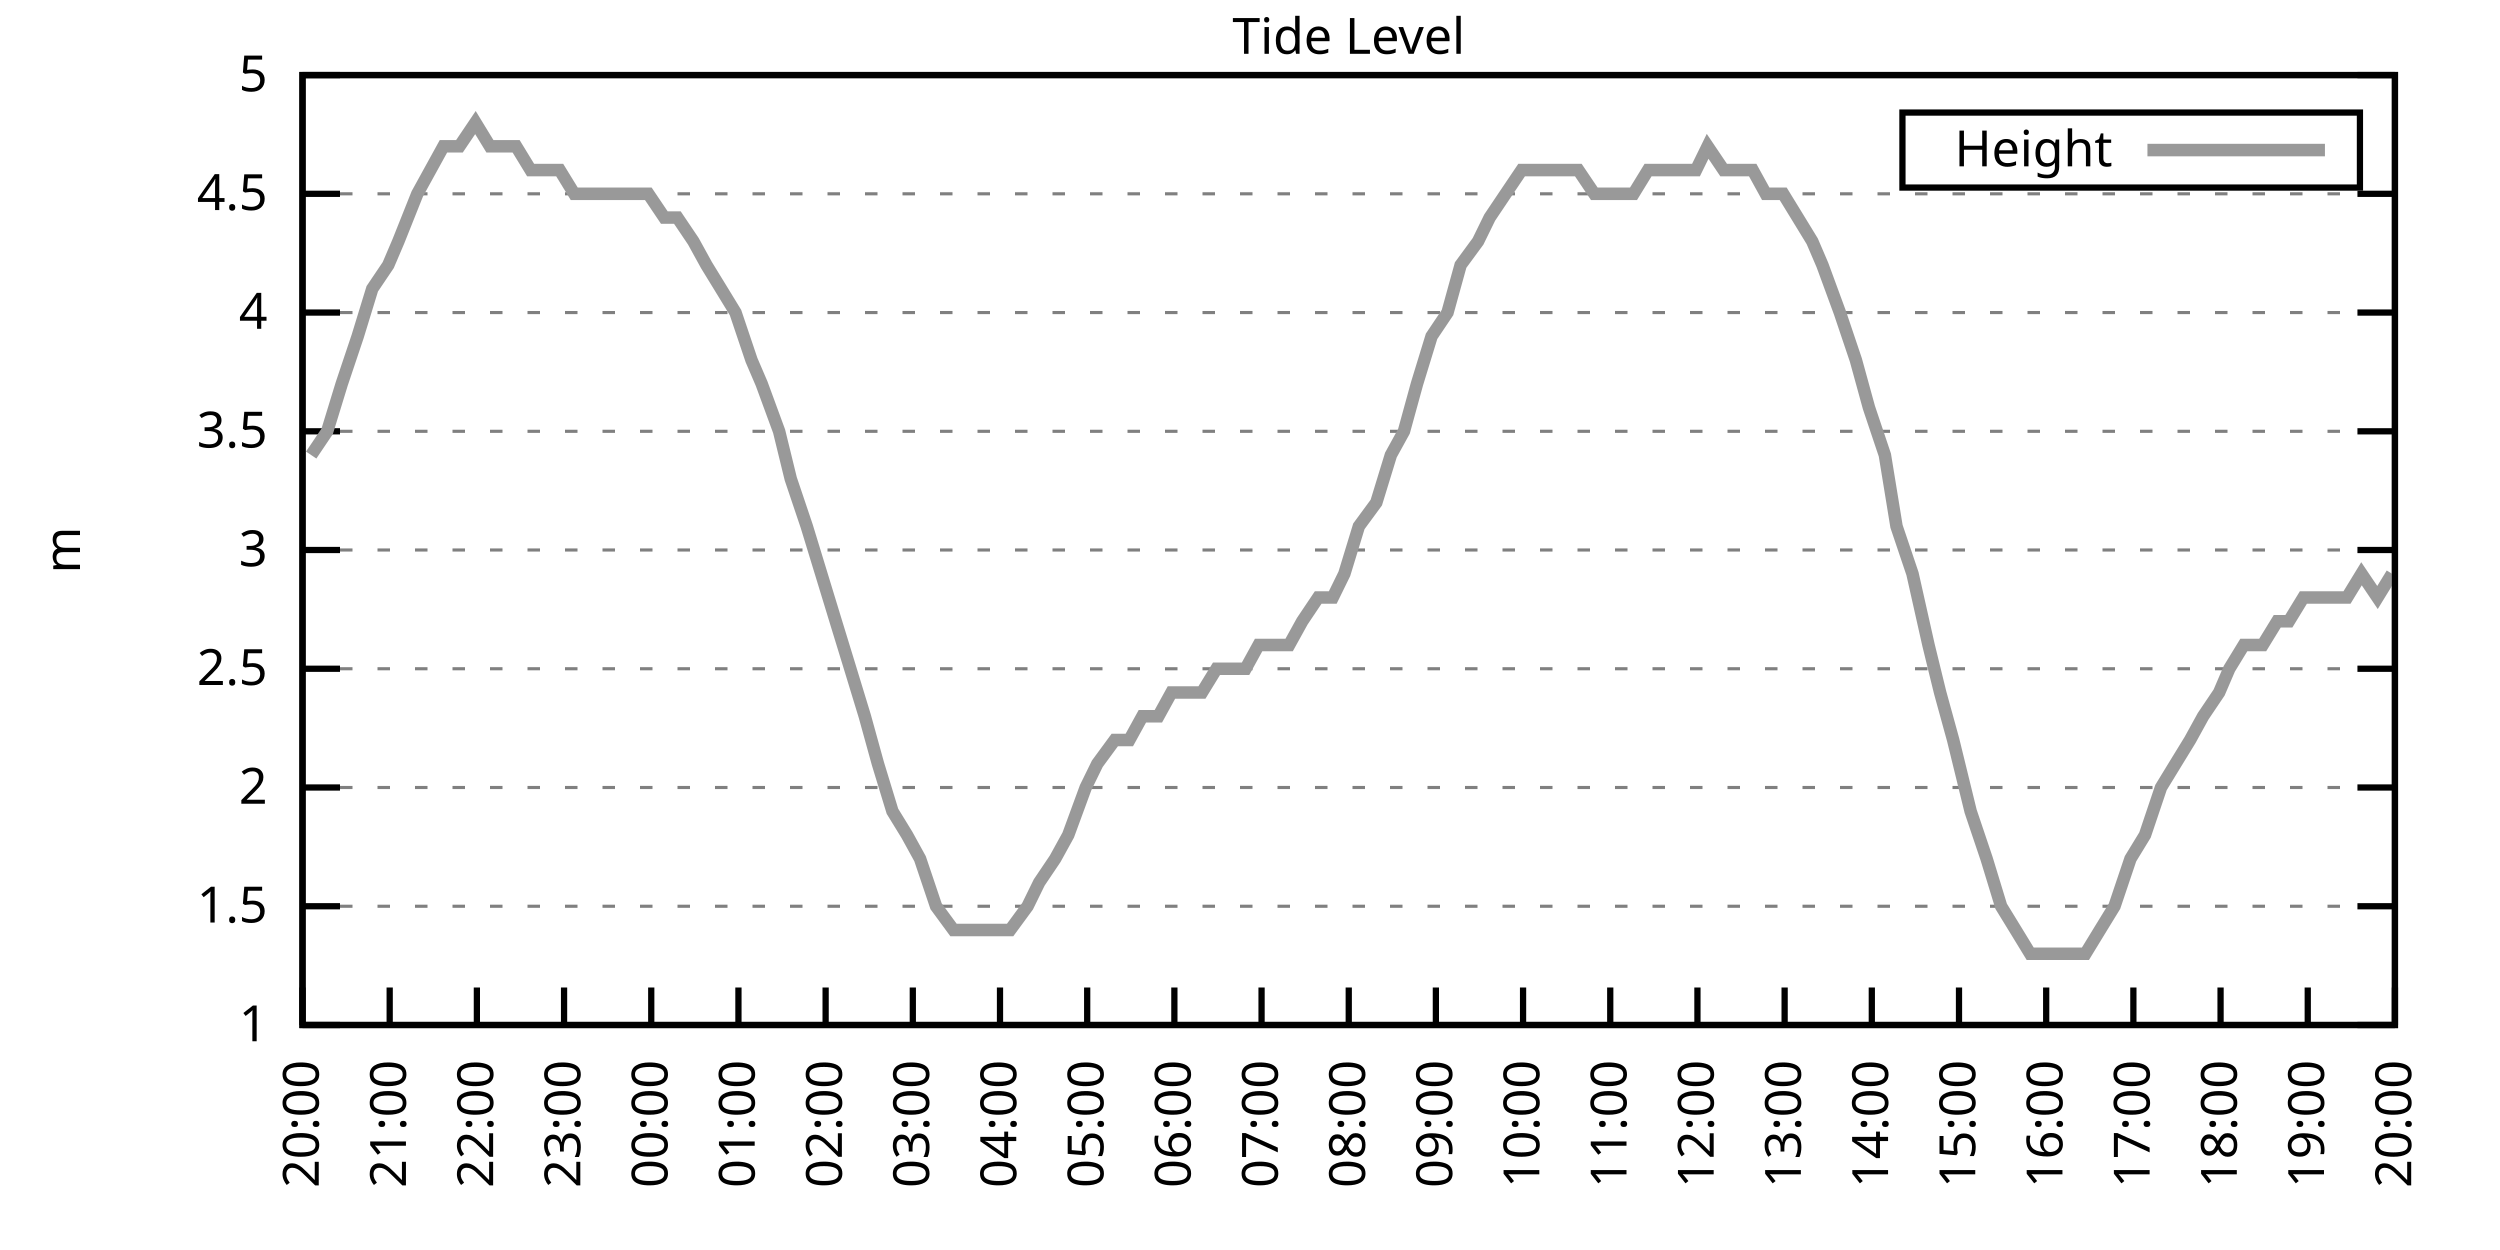
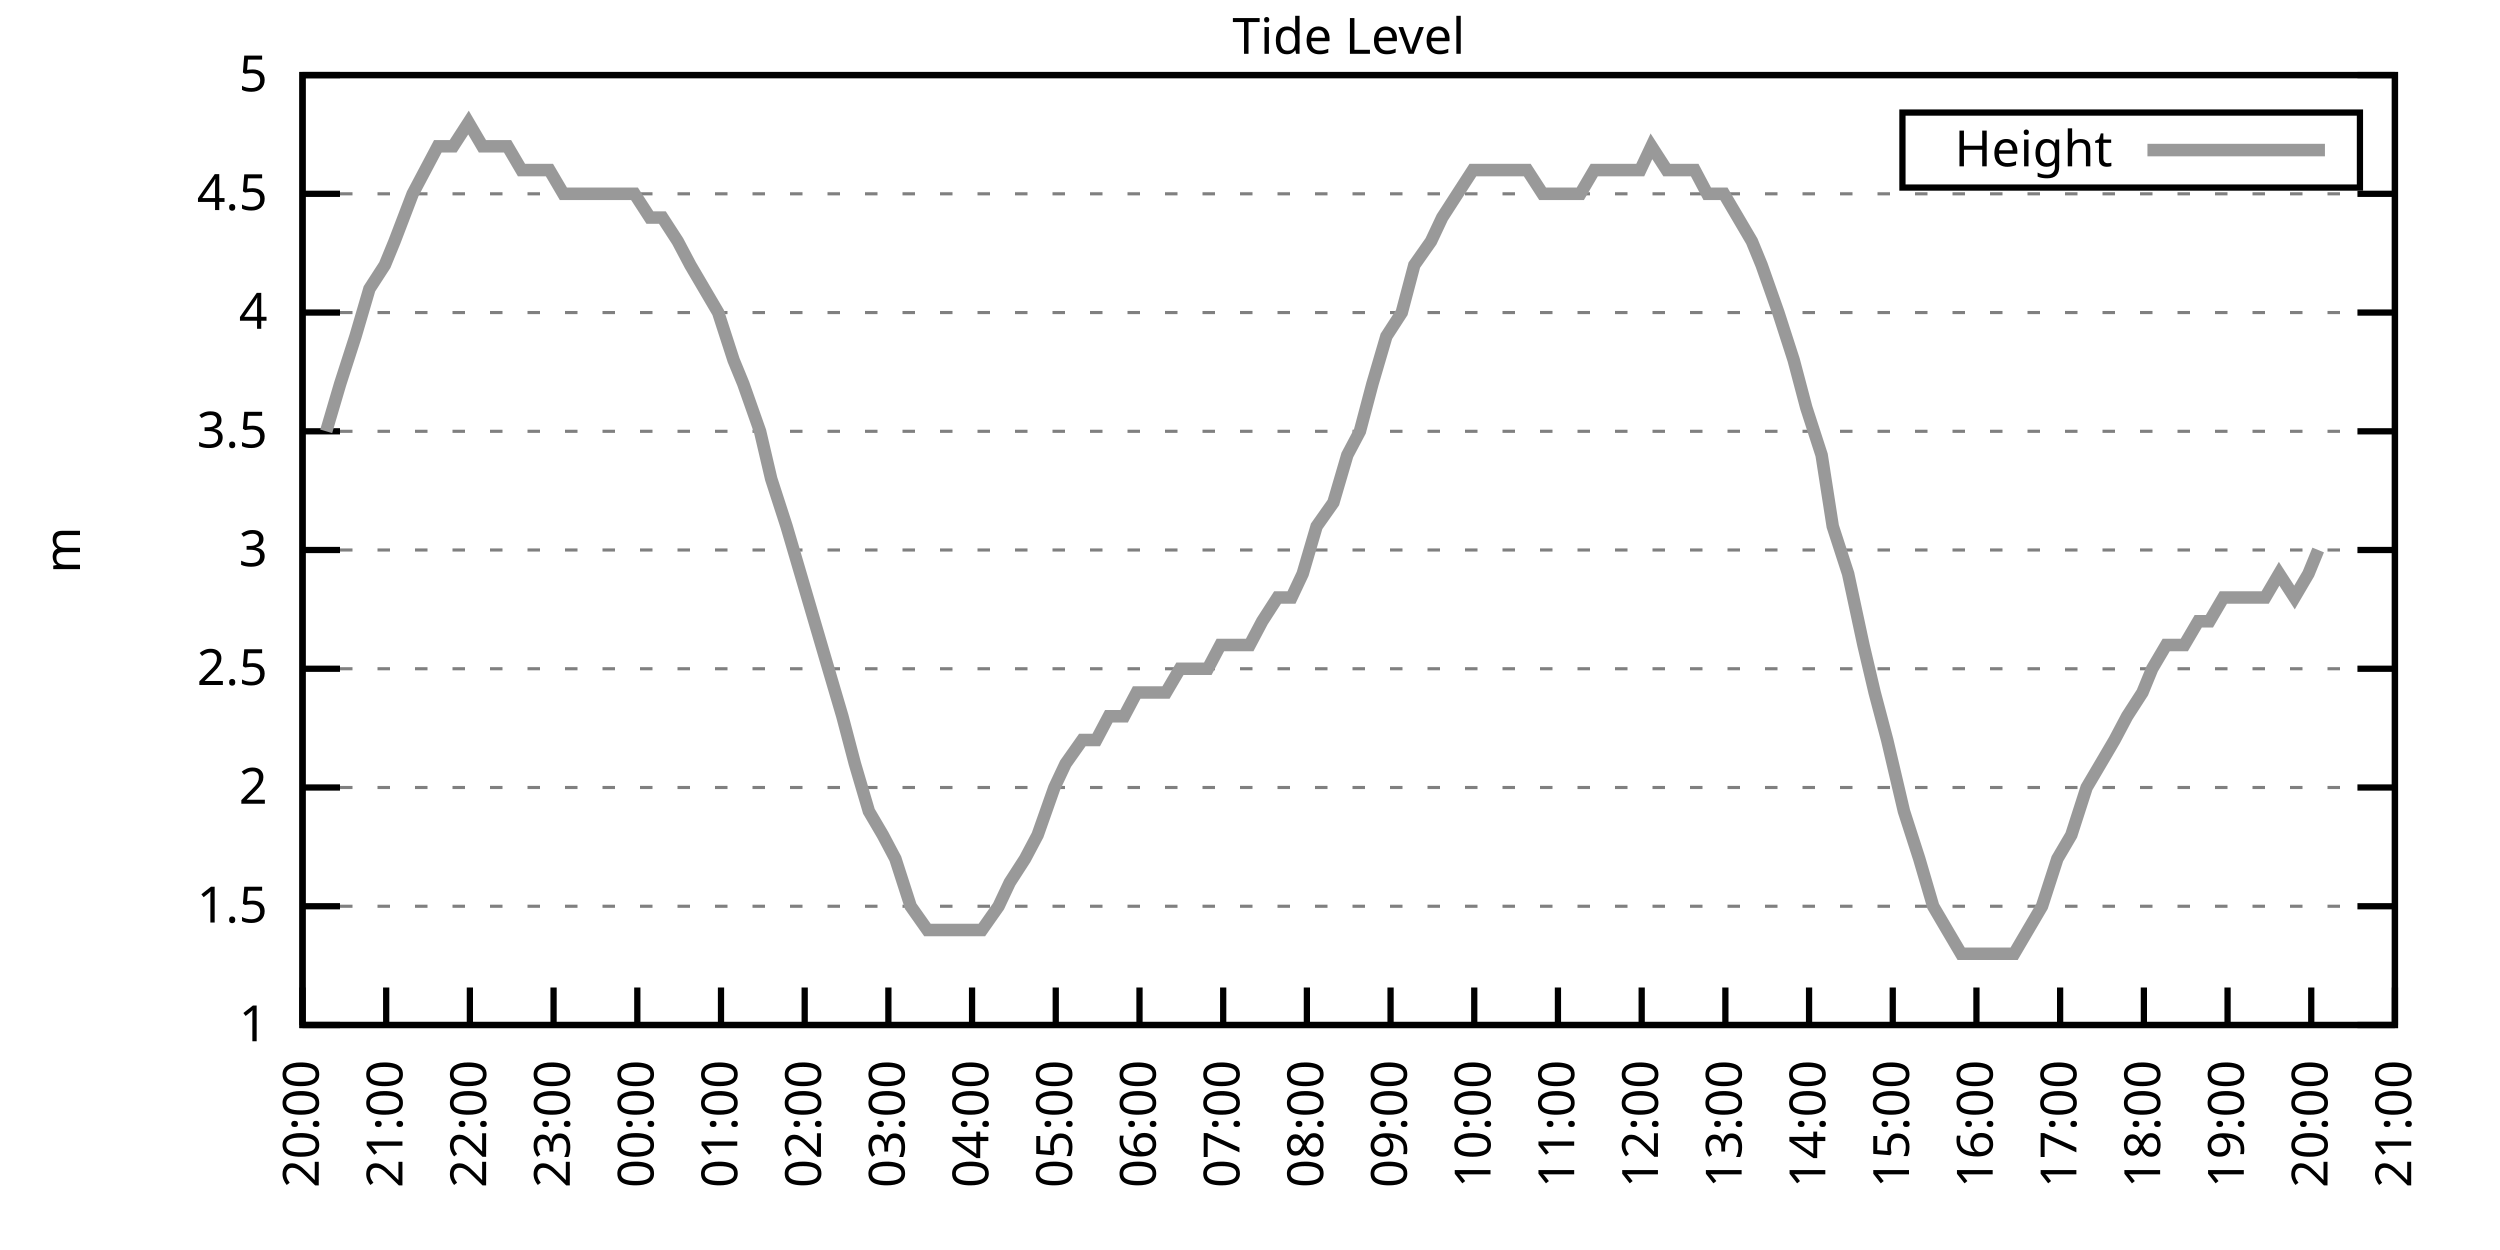
<svg xmlns="http://www.w3.org/2000/svg" xmlns:xlink="http://www.w3.org/1999/xlink" width="400" height="200" viewBox="0 0 400 200">
  <g id="gnuplot_canvas">
    <rect x="0" y="0" width="400" height="200" fill="none" />
    <defs>
      <circle id="gpDot" r="0.5" stroke-width="0.5" stroke="currentColor" />
      <path id="gpPt0" stroke-width="0.333" stroke="currentColor" d="M-1,0 h2 M0,-1 v2" />
      <path id="gpPt1" stroke-width="0.333" stroke="currentColor" d="M-1,-1 L1,1 M1,-1 L-1,1" />
      <path id="gpPt2" stroke-width="0.333" stroke="currentColor" d="M-1,0 L1,0 M0,-1 L0,1 M-1,-1 L1,1 M-1,1 L1,-1" />
      <rect id="gpPt3" stroke-width="0.333" stroke="currentColor" x="-1" y="-1" width="2" height="2" />
      <rect id="gpPt4" stroke-width="0.333" stroke="currentColor" fill="currentColor" x="-1" y="-1" width="2" height="2" />
      <circle id="gpPt5" stroke-width="0.333" stroke="currentColor" cx="0" cy="0" r="1" />
      <use xlink:href="#gpPt5" id="gpPt6" fill="currentColor" stroke="none" />
      <path id="gpPt7" stroke-width="0.333" stroke="currentColor" d="M0,-1.33 L-1.33,0.67 L1.33,0.67 z" />
      <use xlink:href="#gpPt7" id="gpPt8" fill="currentColor" stroke="none" />
      <use xlink:href="#gpPt7" id="gpPt9" stroke="currentColor" transform="rotate(180)" />
      <use xlink:href="#gpPt9" id="gpPt10" fill="currentColor" stroke="none" />
      <use xlink:href="#gpPt3" id="gpPt11" stroke="currentColor" transform="rotate(45)" />
      <use xlink:href="#gpPt11" id="gpPt12" fill="currentColor" stroke="none" />
      <path id="gpPt13" stroke-width="0.333" stroke="currentColor" d="M0,1.330 L1.265,0.411 L0.782,-1.067 L-0.782,-1.076 L-1.265,0.411 z" />
      <use xlink:href="#gpPt13" id="gpPt14" fill="currentColor" stroke="none" />
      <filter id="textbox" filterUnits="objectBoundingBox" x="0" y="0" height="1" width="1">
        <feFlood flood-color="white" flood-opacity="1" result="bgnd" />
        <feComposite in="SourceGraphic" in2="bgnd" operator="atop" />
      </filter>
      <filter id="greybox" filterUnits="objectBoundingBox" x="0" y="0" height="1" width="1">
        <feFlood flood-color="lightgrey" flood-opacity="1" result="grey" />
        <feComposite in="SourceGraphic" in2="grey" operator="atop" />
      </filter>
    </defs>
    <g fill="none" color="white" stroke="currentColor" stroke-width="1.00" stroke-linecap="butt" stroke-linejoin="miter">
</g>
    <g fill="none" color="black" stroke="currentColor" stroke-width="1.00" stroke-linecap="butt" stroke-linejoin="miter">
      <g stroke="none" shape-rendering="crispEdges">
        <polygon fill="rgb(255, 255, 255)" points="48.40,164.00 383.18,164.00 383.18,12.02 48.40,12.02 " />
      </g>
    </g>
    <g fill="none" color="black" stroke="currentColor" stroke-width="1.00" stroke-linecap="butt" stroke-linejoin="miter">
</g>
    <g fill="none" color="black" stroke="black" stroke-width="0.50" stroke-linecap="butt" stroke-linejoin="miter">
</g>
    <g fill="none" color="gray" stroke="currentColor" stroke-width="0.50" stroke-linecap="butt" stroke-linejoin="miter">
      <path stroke="gray" stroke-dasharray="2,4" class="gridline" d="M48.40,164.00 L383.19,164.00  " />
    </g>
    <g fill="none" color="gray" stroke="gray" stroke-width="1.00" stroke-linecap="butt" stroke-linejoin="miter">
</g>
    <g fill="none" color="black" stroke="currentColor" stroke-width="1.00" stroke-linecap="butt" stroke-linejoin="miter">
      <path stroke="black" d="M48.40,164.00 L54.40,164.00 M383.19,164.00 L377.19,164.00  " />
      <g transform="translate(42.80,166.60)" stroke="none" fill="black" font-family="Sans" font-size="8.00" text-anchor="end">
        <text>
          <tspan font-family="Sans"> 1</tspan>
        </text>
      </g>
    </g>
    <g fill="none" color="black" stroke="currentColor" stroke-width="1.00" stroke-linecap="butt" stroke-linejoin="miter">
</g>
    <g fill="none" color="black" stroke="black" stroke-width="0.50" stroke-linecap="butt" stroke-linejoin="miter">
</g>
    <g fill="none" color="gray" stroke="currentColor" stroke-width="0.50" stroke-linecap="butt" stroke-linejoin="miter">
      <path stroke="gray" stroke-dasharray="2,4" class="gridline" d="M48.40,145.00 L383.19,145.00  " />
    </g>
    <g fill="none" color="gray" stroke="gray" stroke-width="1.00" stroke-linecap="butt" stroke-linejoin="miter">
</g>
    <g fill="none" color="black" stroke="currentColor" stroke-width="1.00" stroke-linecap="butt" stroke-linejoin="miter">
      <path stroke="black" d="M48.40,145.00 L54.40,145.00 M383.19,145.00 L377.19,145.00  " />
      <g transform="translate(42.80,147.60)" stroke="none" fill="black" font-family="Sans" font-size="8.00" text-anchor="end">
        <text>
          <tspan font-family="Sans"> 1.5</tspan>
        </text>
      </g>
    </g>
    <g fill="none" color="black" stroke="currentColor" stroke-width="1.00" stroke-linecap="butt" stroke-linejoin="miter">
</g>
    <g fill="none" color="black" stroke="black" stroke-width="0.50" stroke-linecap="butt" stroke-linejoin="miter">
</g>
    <g fill="none" color="gray" stroke="currentColor" stroke-width="0.50" stroke-linecap="butt" stroke-linejoin="miter">
      <path stroke="gray" stroke-dasharray="2,4" class="gridline" d="M48.40,126.00 L383.19,126.00  " />
    </g>
    <g fill="none" color="gray" stroke="gray" stroke-width="1.00" stroke-linecap="butt" stroke-linejoin="miter">
</g>
    <g fill="none" color="black" stroke="currentColor" stroke-width="1.00" stroke-linecap="butt" stroke-linejoin="miter">
      <path stroke="black" d="M48.40,126.00 L54.40,126.00 M383.19,126.00 L377.19,126.00  " />
      <g transform="translate(42.80,128.60)" stroke="none" fill="black" font-family="Sans" font-size="8.00" text-anchor="end">
        <text>
          <tspan font-family="Sans"> 2</tspan>
        </text>
      </g>
    </g>
    <g fill="none" color="black" stroke="currentColor" stroke-width="1.00" stroke-linecap="butt" stroke-linejoin="miter">
</g>
    <g fill="none" color="black" stroke="black" stroke-width="0.50" stroke-linecap="butt" stroke-linejoin="miter">
</g>
    <g fill="none" color="gray" stroke="currentColor" stroke-width="0.50" stroke-linecap="butt" stroke-linejoin="miter">
      <path stroke="gray" stroke-dasharray="2,4" class="gridline" d="M48.40,107.00 L383.19,107.00  " />
    </g>
    <g fill="none" color="gray" stroke="gray" stroke-width="1.00" stroke-linecap="butt" stroke-linejoin="miter">
</g>
    <g fill="none" color="black" stroke="currentColor" stroke-width="1.00" stroke-linecap="butt" stroke-linejoin="miter">
      <path stroke="black" d="M48.40,107.00 L54.40,107.00 M383.19,107.00 L377.19,107.00  " />
      <g transform="translate(42.80,109.60)" stroke="none" fill="black" font-family="Sans" font-size="8.00" text-anchor="end">
        <text>
          <tspan font-family="Sans"> 2.5</tspan>
        </text>
      </g>
    </g>
    <g fill="none" color="black" stroke="currentColor" stroke-width="1.00" stroke-linecap="butt" stroke-linejoin="miter">
</g>
    <g fill="none" color="black" stroke="black" stroke-width="0.50" stroke-linecap="butt" stroke-linejoin="miter">
</g>
    <g fill="none" color="gray" stroke="currentColor" stroke-width="0.50" stroke-linecap="butt" stroke-linejoin="miter">
      <path stroke="gray" stroke-dasharray="2,4" class="gridline" d="M48.40,88.00 L383.19,88.00  " />
    </g>
    <g fill="none" color="gray" stroke="gray" stroke-width="1.00" stroke-linecap="butt" stroke-linejoin="miter">
</g>
    <g fill="none" color="black" stroke="currentColor" stroke-width="1.00" stroke-linecap="butt" stroke-linejoin="miter">
      <path stroke="black" d="M48.40,88.00 L54.40,88.00 M383.19,88.00 L377.19,88.00  " />
      <g transform="translate(42.80,90.60)" stroke="none" fill="black" font-family="Sans" font-size="8.00" text-anchor="end">
        <text>
          <tspan font-family="Sans"> 3</tspan>
        </text>
      </g>
    </g>
    <g fill="none" color="black" stroke="currentColor" stroke-width="1.00" stroke-linecap="butt" stroke-linejoin="miter">
</g>
    <g fill="none" color="black" stroke="black" stroke-width="0.50" stroke-linecap="butt" stroke-linejoin="miter">
</g>
    <g fill="none" color="gray" stroke="currentColor" stroke-width="0.50" stroke-linecap="butt" stroke-linejoin="miter">
      <path stroke="gray" stroke-dasharray="2,4" class="gridline" d="M48.40,69.01 L383.19,69.01  " />
    </g>
    <g fill="none" color="gray" stroke="gray" stroke-width="1.00" stroke-linecap="butt" stroke-linejoin="miter">
</g>
    <g fill="none" color="black" stroke="currentColor" stroke-width="1.00" stroke-linecap="butt" stroke-linejoin="miter">
      <path stroke="black" d="M48.40,69.01 L54.40,69.01 M383.19,69.01 L377.19,69.01  " />
      <g transform="translate(42.80,71.61)" stroke="none" fill="black" font-family="Sans" font-size="8.00" text-anchor="end">
        <text>
          <tspan font-family="Sans"> 3.5</tspan>
        </text>
      </g>
    </g>
    <g fill="none" color="black" stroke="currentColor" stroke-width="1.00" stroke-linecap="butt" stroke-linejoin="miter">
</g>
    <g fill="none" color="black" stroke="black" stroke-width="0.50" stroke-linecap="butt" stroke-linejoin="miter">
</g>
    <g fill="none" color="gray" stroke="currentColor" stroke-width="0.50" stroke-linecap="butt" stroke-linejoin="miter">
      <path stroke="gray" stroke-dasharray="2,4" class="gridline" d="M48.40,50.01 L383.19,50.01  " />
    </g>
    <g fill="none" color="gray" stroke="gray" stroke-width="1.00" stroke-linecap="butt" stroke-linejoin="miter">
</g>
    <g fill="none" color="black" stroke="currentColor" stroke-width="1.00" stroke-linecap="butt" stroke-linejoin="miter">
      <path stroke="black" d="M48.40,50.01 L54.40,50.01 M383.19,50.01 L377.19,50.01  " />
      <g transform="translate(42.80,52.61)" stroke="none" fill="black" font-family="Sans" font-size="8.00" text-anchor="end">
        <text>
          <tspan font-family="Sans"> 4</tspan>
        </text>
      </g>
    </g>
    <g fill="none" color="black" stroke="currentColor" stroke-width="1.00" stroke-linecap="butt" stroke-linejoin="miter">
</g>
    <g fill="none" color="black" stroke="black" stroke-width="0.50" stroke-linecap="butt" stroke-linejoin="miter">
</g>
    <g fill="none" color="gray" stroke="currentColor" stroke-width="0.50" stroke-linecap="butt" stroke-linejoin="miter">
      <path stroke="gray" stroke-dasharray="2,4" class="gridline" d="M48.40,31.01 L383.19,31.01  " />
    </g>
    <g fill="none" color="gray" stroke="gray" stroke-width="1.00" stroke-linecap="butt" stroke-linejoin="miter">
</g>
    <g fill="none" color="black" stroke="currentColor" stroke-width="1.00" stroke-linecap="butt" stroke-linejoin="miter">
      <path stroke="black" d="M48.40,31.01 L54.40,31.01 M383.19,31.01 L377.19,31.01  " />
      <g transform="translate(42.80,33.61)" stroke="none" fill="black" font-family="Sans" font-size="8.00" text-anchor="end">
        <text>
          <tspan font-family="Sans"> 4.5</tspan>
        </text>
      </g>
    </g>
    <g fill="none" color="black" stroke="currentColor" stroke-width="1.00" stroke-linecap="butt" stroke-linejoin="miter">
</g>
    <g fill="none" color="black" stroke="black" stroke-width="0.50" stroke-linecap="butt" stroke-linejoin="miter">
</g>
    <g fill="none" color="gray" stroke="currentColor" stroke-width="0.50" stroke-linecap="butt" stroke-linejoin="miter">
      <path stroke="gray" stroke-dasharray="2,4" class="gridline" d="M48.40,12.01 L383.19,12.01  " />
    </g>
    <g fill="none" color="gray" stroke="gray" stroke-width="1.00" stroke-linecap="butt" stroke-linejoin="miter">
</g>
    <g fill="none" color="black" stroke="currentColor" stroke-width="1.00" stroke-linecap="butt" stroke-linejoin="miter">
      <path stroke="black" d="M48.40,12.01 L54.40,12.01 M383.19,12.01 L377.19,12.01  " />
      <g transform="translate(42.80,14.61)" stroke="none" fill="black" font-family="Sans" font-size="8.00" text-anchor="end">
        <text>
          <tspan font-family="Sans"> 5</tspan>
        </text>
      </g>
    </g>
    <g fill="none" color="black" stroke="currentColor" stroke-width="1.00" stroke-linecap="butt" stroke-linejoin="miter">
      <path stroke="black" d="M48.40,164.00 L48.40,158.00  " />
      <g transform="translate(51.00,169.60) rotate(270.00)" stroke="none" fill="black" font-family="Sans" font-size="8.00" text-anchor="end">
        <text>
          <tspan font-family="Sans">20:00</tspan>
        </text>
      </g>
    </g>
    <g fill="none" color="black" stroke="currentColor" stroke-width="1.00" stroke-linecap="butt" stroke-linejoin="miter">
-       <path stroke="black" d="M62.35,164.00 L62.35,158.00  " />
-       <g transform="translate(64.95,169.60) rotate(270.00)" stroke="none" fill="black" font-family="Sans" font-size="8.00" text-anchor="end">
+       <path stroke="black" d="M61.79,164.00 L61.79,158.00  " />
+       <g transform="translate(64.39,169.60) rotate(270.00)" stroke="none" fill="black" font-family="Sans" font-size="8.00" text-anchor="end">
        <text>
          <tspan font-family="Sans">21:00</tspan>
        </text>
      </g>
    </g>
    <g fill="none" color="black" stroke="currentColor" stroke-width="1.00" stroke-linecap="butt" stroke-linejoin="miter">
-       <path stroke="black" d="M76.30,164.00 L76.30,158.00  " />
-       <g transform="translate(78.90,169.60) rotate(270.00)" stroke="none" fill="black" font-family="Sans" font-size="8.00" text-anchor="end">
+       <path stroke="black" d="M75.18,164.00 L75.18,158.00  " />
+       <g transform="translate(77.78,169.60) rotate(270.00)" stroke="none" fill="black" font-family="Sans" font-size="8.00" text-anchor="end">
        <text>
          <tspan font-family="Sans">22:00</tspan>
        </text>
      </g>
    </g>
    <g fill="none" color="black" stroke="currentColor" stroke-width="1.00" stroke-linecap="butt" stroke-linejoin="miter">
-       <path stroke="black" d="M90.25,164.00 L90.25,158.00  " />
-       <g transform="translate(92.85,169.60) rotate(270.00)" stroke="none" fill="black" font-family="Sans" font-size="8.00" text-anchor="end">
+       <path stroke="black" d="M88.57,164.00 L88.57,158.00  " />
+       <g transform="translate(91.17,169.60) rotate(270.00)" stroke="none" fill="black" font-family="Sans" font-size="8.00" text-anchor="end">
        <text>
          <tspan font-family="Sans">23:00</tspan>
        </text>
      </g>
    </g>
    <g fill="none" color="black" stroke="currentColor" stroke-width="1.00" stroke-linecap="butt" stroke-linejoin="miter">
-       <path stroke="black" d="M104.20,164.00 L104.20,158.00  " />
-       <g transform="translate(106.80,169.60) rotate(270.00)" stroke="none" fill="black" font-family="Sans" font-size="8.00" text-anchor="end">
+       <path stroke="black" d="M101.97,164.00 L101.97,158.00  " />
+       <g transform="translate(104.57,169.60) rotate(270.00)" stroke="none" fill="black" font-family="Sans" font-size="8.00" text-anchor="end">
        <text>
          <tspan font-family="Sans">00:00</tspan>
        </text>
      </g>
    </g>
    <g fill="none" color="black" stroke="currentColor" stroke-width="1.00" stroke-linecap="butt" stroke-linejoin="miter">
-       <path stroke="black" d="M118.15,164.00 L118.15,158.00  " />
-       <g transform="translate(120.75,169.60) rotate(270.00)" stroke="none" fill="black" font-family="Sans" font-size="8.00" text-anchor="end">
+       <path stroke="black" d="M115.36,164.00 L115.36,158.00  " />
+       <g transform="translate(117.96,169.60) rotate(270.00)" stroke="none" fill="black" font-family="Sans" font-size="8.00" text-anchor="end">
        <text>
          <tspan font-family="Sans">01:00</tspan>
        </text>
      </g>
    </g>
    <g fill="none" color="black" stroke="currentColor" stroke-width="1.00" stroke-linecap="butt" stroke-linejoin="miter">
-       <path stroke="black" d="M132.10,164.00 L132.10,158.00  " />
-       <g transform="translate(134.70,169.60) rotate(270.00)" stroke="none" fill="black" font-family="Sans" font-size="8.00" text-anchor="end">
+       <path stroke="black" d="M128.75,164.00 L128.75,158.00  " />
+       <g transform="translate(131.35,169.60) rotate(270.00)" stroke="none" fill="black" font-family="Sans" font-size="8.00" text-anchor="end">
        <text>
          <tspan font-family="Sans">02:00</tspan>
        </text>
      </g>
    </g>
    <g fill="none" color="black" stroke="currentColor" stroke-width="1.00" stroke-linecap="butt" stroke-linejoin="miter">
-       <path stroke="black" d="M146.05,164.00 L146.05,158.00  " />
-       <g transform="translate(148.65,169.60) rotate(270.00)" stroke="none" fill="black" font-family="Sans" font-size="8.00" text-anchor="end">
+       <path stroke="black" d="M142.14,164.00 L142.14,158.00  " />
+       <g transform="translate(144.74,169.60) rotate(270.00)" stroke="none" fill="black" font-family="Sans" font-size="8.00" text-anchor="end">
        <text>
          <tspan font-family="Sans">03:00</tspan>
        </text>
      </g>
    </g>
    <g fill="none" color="black" stroke="currentColor" stroke-width="1.00" stroke-linecap="butt" stroke-linejoin="miter">
-       <path stroke="black" d="M160.00,164.00 L160.00,158.00  " />
-       <g transform="translate(162.60,169.60) rotate(270.00)" stroke="none" fill="black" font-family="Sans" font-size="8.00" text-anchor="end">
+       <path stroke="black" d="M155.53,164.00 L155.53,158.00  " />
+       <g transform="translate(158.13,169.60) rotate(270.00)" stroke="none" fill="black" font-family="Sans" font-size="8.00" text-anchor="end">
        <text>
          <tspan font-family="Sans">04:00</tspan>
        </text>
      </g>
    </g>
    <g fill="none" color="black" stroke="currentColor" stroke-width="1.00" stroke-linecap="butt" stroke-linejoin="miter">
-       <path stroke="black" d="M173.95,164.00 L173.95,158.00  " />
-       <g transform="translate(176.55,169.60) rotate(270.00)" stroke="none" fill="black" font-family="Sans" font-size="8.00" text-anchor="end">
+       <path stroke="black" d="M168.92,164.00 L168.92,158.00  " />
+       <g transform="translate(171.52,169.60) rotate(270.00)" stroke="none" fill="black" font-family="Sans" font-size="8.00" text-anchor="end">
        <text>
          <tspan font-family="Sans">05:00</tspan>
        </text>
      </g>
    </g>
    <g fill="none" color="black" stroke="currentColor" stroke-width="1.00" stroke-linecap="butt" stroke-linejoin="miter">
-       <path stroke="black" d="M187.90,164.00 L187.90,158.00  " />
-       <g transform="translate(190.50,169.60) rotate(270.00)" stroke="none" fill="black" font-family="Sans" font-size="8.00" text-anchor="end">
+       <path stroke="black" d="M182.32,164.00 L182.32,158.00  " />
+       <g transform="translate(184.92,169.60) rotate(270.00)" stroke="none" fill="black" font-family="Sans" font-size="8.00" text-anchor="end">
        <text>
          <tspan font-family="Sans">06:00</tspan>
        </text>
      </g>
    </g>
    <g fill="none" color="black" stroke="currentColor" stroke-width="1.00" stroke-linecap="butt" stroke-linejoin="miter">
-       <path stroke="black" d="M201.85,164.00 L201.85,158.00  " />
-       <g transform="translate(204.45,169.60) rotate(270.00)" stroke="none" fill="black" font-family="Sans" font-size="8.00" text-anchor="end">
+       <path stroke="black" d="M195.71,164.00 L195.71,158.00  " />
+       <g transform="translate(198.31,169.60) rotate(270.00)" stroke="none" fill="black" font-family="Sans" font-size="8.00" text-anchor="end">
        <text>
          <tspan font-family="Sans">07:00</tspan>
        </text>
      </g>
    </g>
    <g fill="none" color="black" stroke="currentColor" stroke-width="1.00" stroke-linecap="butt" stroke-linejoin="miter">
-       <path stroke="black" d="M215.80,164.00 L215.80,158.00  " />
-       <g transform="translate(218.40,169.60) rotate(270.00)" stroke="none" fill="black" font-family="Sans" font-size="8.00" text-anchor="end">
+       <path stroke="black" d="M209.10,164.00 L209.10,158.00  " />
+       <g transform="translate(211.70,169.60) rotate(270.00)" stroke="none" fill="black" font-family="Sans" font-size="8.00" text-anchor="end">
        <text>
          <tspan font-family="Sans">08:00</tspan>
        </text>
      </g>
    </g>
    <g fill="none" color="black" stroke="currentColor" stroke-width="1.00" stroke-linecap="butt" stroke-linejoin="miter">
-       <path stroke="black" d="M229.74,164.00 L229.74,158.00  " />
-       <g transform="translate(232.34,169.60) rotate(270.00)" stroke="none" fill="black" font-family="Sans" font-size="8.00" text-anchor="end">
+       <path stroke="black" d="M222.49,164.00 L222.49,158.00  " />
+       <g transform="translate(225.09,169.60) rotate(270.00)" stroke="none" fill="black" font-family="Sans" font-size="8.00" text-anchor="end">
        <text>
          <tspan font-family="Sans">09:00</tspan>
        </text>
      </g>
    </g>
    <g fill="none" color="black" stroke="currentColor" stroke-width="1.00" stroke-linecap="butt" stroke-linejoin="miter">
-       <path stroke="black" d="M243.69,164.00 L243.69,158.00  " />
-       <g transform="translate(246.29,169.60) rotate(270.00)" stroke="none" fill="black" font-family="Sans" font-size="8.00" text-anchor="end">
+       <path stroke="black" d="M235.88,164.00 L235.88,158.00  " />
+       <g transform="translate(238.48,169.60) rotate(270.00)" stroke="none" fill="black" font-family="Sans" font-size="8.00" text-anchor="end">
        <text>
          <tspan font-family="Sans">10:00</tspan>
        </text>
      </g>
    </g>
    <g fill="none" color="black" stroke="currentColor" stroke-width="1.00" stroke-linecap="butt" stroke-linejoin="miter">
-       <path stroke="black" d="M257.64,164.00 L257.64,158.00  " />
-       <g transform="translate(260.24,169.60) rotate(270.00)" stroke="none" fill="black" font-family="Sans" font-size="8.00" text-anchor="end">
+       <path stroke="black" d="M249.27,164.00 L249.27,158.00  " />
+       <g transform="translate(251.87,169.60) rotate(270.00)" stroke="none" fill="black" font-family="Sans" font-size="8.00" text-anchor="end">
        <text>
          <tspan font-family="Sans">11:00</tspan>
        </text>
      </g>
    </g>
    <g fill="none" color="black" stroke="currentColor" stroke-width="1.00" stroke-linecap="butt" stroke-linejoin="miter">
-       <path stroke="black" d="M271.59,164.00 L271.59,158.00  " />
-       <g transform="translate(274.19,169.60) rotate(270.00)" stroke="none" fill="black" font-family="Sans" font-size="8.00" text-anchor="end">
+       <path stroke="black" d="M262.67,164.00 L262.67,158.00  " />
+       <g transform="translate(265.27,169.60) rotate(270.00)" stroke="none" fill="black" font-family="Sans" font-size="8.00" text-anchor="end">
        <text>
          <tspan font-family="Sans">12:00</tspan>
        </text>
      </g>
    </g>
    <g fill="none" color="black" stroke="currentColor" stroke-width="1.00" stroke-linecap="butt" stroke-linejoin="miter">
-       <path stroke="black" d="M285.54,164.00 L285.54,158.00  " />
-       <g transform="translate(288.14,169.60) rotate(270.00)" stroke="none" fill="black" font-family="Sans" font-size="8.00" text-anchor="end">
+       <path stroke="black" d="M276.06,164.00 L276.06,158.00  " />
+       <g transform="translate(278.66,169.60) rotate(270.00)" stroke="none" fill="black" font-family="Sans" font-size="8.00" text-anchor="end">
        <text>
          <tspan font-family="Sans">13:00</tspan>
        </text>
      </g>
    </g>
    <g fill="none" color="black" stroke="currentColor" stroke-width="1.00" stroke-linecap="butt" stroke-linejoin="miter">
-       <path stroke="black" d="M299.49,164.00 L299.49,158.00  " />
-       <g transform="translate(302.09,169.60) rotate(270.00)" stroke="none" fill="black" font-family="Sans" font-size="8.00" text-anchor="end">
+       <path stroke="black" d="M289.45,164.00 L289.45,158.00  " />
+       <g transform="translate(292.05,169.60) rotate(270.00)" stroke="none" fill="black" font-family="Sans" font-size="8.00" text-anchor="end">
        <text>
          <tspan font-family="Sans">14:00</tspan>
        </text>
      </g>
    </g>
    <g fill="none" color="black" stroke="currentColor" stroke-width="1.00" stroke-linecap="butt" stroke-linejoin="miter">
-       <path stroke="black" d="M313.44,164.00 L313.44,158.00  " />
-       <g transform="translate(316.04,169.60) rotate(270.00)" stroke="none" fill="black" font-family="Sans" font-size="8.00" text-anchor="end">
+       <path stroke="black" d="M302.84,164.00 L302.84,158.00  " />
+       <g transform="translate(305.44,169.60) rotate(270.00)" stroke="none" fill="black" font-family="Sans" font-size="8.00" text-anchor="end">
        <text>
          <tspan font-family="Sans">15:00</tspan>
        </text>
      </g>
    </g>
    <g fill="none" color="black" stroke="currentColor" stroke-width="1.00" stroke-linecap="butt" stroke-linejoin="miter">
-       <path stroke="black" d="M327.39,164.00 L327.39,158.00  " />
-       <g transform="translate(329.99,169.60) rotate(270.00)" stroke="none" fill="black" font-family="Sans" font-size="8.00" text-anchor="end">
+       <path stroke="black" d="M316.23,164.00 L316.23,158.00  " />
+       <g transform="translate(318.83,169.60) rotate(270.00)" stroke="none" fill="black" font-family="Sans" font-size="8.00" text-anchor="end">
        <text>
          <tspan font-family="Sans">16:00</tspan>
        </text>
      </g>
    </g>
    <g fill="none" color="black" stroke="currentColor" stroke-width="1.00" stroke-linecap="butt" stroke-linejoin="miter">
-       <path stroke="black" d="M341.34,164.00 L341.34,158.00  " />
-       <g transform="translate(343.94,169.60) rotate(270.00)" stroke="none" fill="black" font-family="Sans" font-size="8.00" text-anchor="end">
+       <path stroke="black" d="M329.62,164.00 L329.62,158.00  " />
+       <g transform="translate(332.22,169.60) rotate(270.00)" stroke="none" fill="black" font-family="Sans" font-size="8.00" text-anchor="end">
        <text>
          <tspan font-family="Sans">17:00</tspan>
        </text>
      </g>
    </g>
    <g fill="none" color="black" stroke="currentColor" stroke-width="1.00" stroke-linecap="butt" stroke-linejoin="miter">
-       <path stroke="black" d="M355.29,164.00 L355.29,158.00  " />
-       <g transform="translate(357.89,169.60) rotate(270.00)" stroke="none" fill="black" font-family="Sans" font-size="8.00" text-anchor="end">
+       <path stroke="black" d="M343.02,164.00 L343.02,158.00  " />
+       <g transform="translate(345.62,169.60) rotate(270.00)" stroke="none" fill="black" font-family="Sans" font-size="8.00" text-anchor="end">
        <text>
          <tspan font-family="Sans">18:00</tspan>
        </text>
      </g>
    </g>
    <g fill="none" color="black" stroke="currentColor" stroke-width="1.00" stroke-linecap="butt" stroke-linejoin="miter">
-       <path stroke="black" d="M369.24,164.00 L369.24,158.00  " />
-       <g transform="translate(371.84,169.60) rotate(270.00)" stroke="none" fill="black" font-family="Sans" font-size="8.00" text-anchor="end">
+       <path stroke="black" d="M356.41,164.00 L356.41,158.00  " />
+       <g transform="translate(359.01,169.60) rotate(270.00)" stroke="none" fill="black" font-family="Sans" font-size="8.00" text-anchor="end">
        <text>
          <tspan font-family="Sans">19:00</tspan>
+         </text>
+       </g>
+     </g>
+     <g fill="none" color="black" stroke="currentColor" stroke-width="1.00" stroke-linecap="butt" stroke-linejoin="miter">
+       <path stroke="black" d="M369.80,164.00 L369.80,158.00  " />
+       <g transform="translate(372.40,169.60) rotate(270.00)" stroke="none" fill="black" font-family="Sans" font-size="8.00" text-anchor="end">
+         <text>
+           <tspan font-family="Sans">20:00</tspan>
        </text>
      </g>
    </g>
    <g fill="none" color="black" stroke="currentColor" stroke-width="1.00" stroke-linecap="butt" stroke-linejoin="miter">
      <path stroke="black" d="M383.19,164.00 L383.19,158.00  " />
      <g transform="translate(385.79,169.60) rotate(270.00)" stroke="none" fill="black" font-family="Sans" font-size="8.00" text-anchor="end">
        <text>
-           <tspan font-family="Sans">20:00</tspan>
+           <tspan font-family="Sans">21:00</tspan>
        </text>
      </g>
    </g>
    <g fill="none" color="black" stroke="currentColor" stroke-width="1.00" stroke-linecap="butt" stroke-linejoin="miter">
</g>
    <g fill="none" color="black" stroke="currentColor" stroke-width="1.00" stroke-linecap="butt" stroke-linejoin="miter">
      <path stroke="black" d="M48.40,12.01 L48.40,164.00 L383.19,164.00 L383.19,12.01 L48.40,12.01 Z  " />
    </g>
    <g fill="none" color="black" stroke="currentColor" stroke-width="1.00" stroke-linecap="butt" stroke-linejoin="miter">
</g>
    <g fill="none" color="black" stroke="currentColor" stroke-width="1.00" stroke-linecap="butt" stroke-linejoin="miter">
      <path stroke="black" d="M304.39,30.01 L304.39,18.01 L377.59,18.01 L377.59,30.01 L304.39,30.01 Z  " />
    </g>
    <g id="Tide_level_plot_1">
      <g fill="none" color="white" stroke="black" stroke-width="2.00" stroke-linecap="butt" stroke-linejoin="miter">
</g>
      <g fill="none" color="black" stroke="currentColor" stroke-width="2.00" stroke-linecap="butt" stroke-linejoin="miter">
        <g transform="translate(337.99,26.61)" stroke="none" fill="black" font-family="Sans" font-size="8.00" text-anchor="end">
          <text>
            <tspan font-family="Sans">Height</tspan>
          </text>
        </g>
      </g>
      <g fill="none" color="black" stroke="currentColor" stroke-width="2.00" stroke-linecap="butt" stroke-linejoin="miter">
-         <path stroke="rgb(153, 153, 153)" d="M343.59,24.01 L371.99,24.01 M49.79,72.81 L52.35,69.01 L54.68,61.41 L57.23,53.81 L59.56,46.21 L62.12,42.41   L63.74,38.61 L66.77,31.01 L68.86,27.21 L70.95,23.41 L73.51,23.41 L76.07,19.61 L78.39,23.41 L80.02,23.41   L82.58,23.41 L84.90,27.21 L87.69,27.21 L89.55,27.21 L91.88,31.01 L94.43,31.01 L96.53,31.01 L98.62,31.01   L101.18,31.01 L103.73,31.01 L106.29,34.81 L108.38,34.81 L110.94,38.61 L113.03,42.41 L115.36,46.21 L117.68,50.01   L120.24,57.61 L121.87,61.41 L124.66,69.01 L126.52,76.61 L129.08,84.21 L131.40,91.80 L133.72,99.40 L136.05,107.00   L138.37,114.60 L140.47,122.20 L142.79,129.80 L145.12,133.60 L147.21,137.40 L149.77,145.00 L152.56,148.80 L155.11,148.80   L157.44,148.80 L159.53,148.80 L161.62,148.80 L164.41,145.00 L166.27,141.20 L168.83,137.40 L170.92,133.60 L173.71,126.00   L175.57,122.20 L178.36,118.40 L180.69,118.40 L182.78,114.60 L185.34,114.60 L187.43,110.80 L189.52,110.80 L192.31,110.80   L194.64,107.00 L196.73,107.00 L199.29,107.00 L201.38,103.20 L203.71,103.20 L206.26,103.20 L208.36,99.40 L210.91,95.60   L213.24,95.60 L215.10,91.80 L217.42,84.21 L220.21,80.41 L222.54,72.81 L224.63,69.01 L226.72,61.41 L229.05,53.81   L231.60,50.01 L233.70,42.41 L236.49,38.61 L238.35,34.81 L240.90,31.01 L243.46,27.21 L245.32,27.21 L247.88,27.21   L250.44,27.21 L252.53,27.21 L255.09,31.01 L256.71,31.01 L259.74,31.01 L261.36,31.01 L263.69,27.21 L266.71,27.21   L269.04,27.21 L271.36,27.21 L273.22,23.41 L275.78,27.21 L278.10,27.21 L280.43,27.21 L282.52,31.01 L285.31,31.01   L287.64,34.81 L289.96,38.61 L291.59,42.41 L294.38,50.01 L296.94,57.61 L299.03,65.21 L301.58,72.81 L303.44,84.21   L306.00,91.80 L308.56,103.20 L310.42,110.80 L312.51,118.40 L315.30,129.80 L317.86,137.40 L320.18,145.00 L322.51,148.80   L324.83,152.60 L326.46,152.60 L329.02,152.60 L331.81,152.60 L333.67,152.60 L335.99,148.80 L338.32,145.00 L340.88,137.40   L343.20,133.60 L345.76,126.00 L348.08,122.20 L350.41,118.40 L352.50,114.60 L355.06,110.80 L356.69,107.00 L359.01,103.20   L362.03,103.20 L364.36,99.40 L366.22,99.40 L368.54,95.60 L370.87,95.60 L373.19,95.60 L375.52,95.60 L377.84,91.80   L380.40,95.60 L382.73,91.80  " />
+         <path stroke="rgb(153, 153, 153)" d="M343.59,24.01 L371.99,24.01 M52.19,69.01 L54.43,61.41 L56.88,53.81 L59.11,46.21 L61.57,42.41 L63.13,38.61   L66.03,31.01 L68.04,27.21 L70.05,23.41 L72.50,23.41 L74.96,19.61 L77.19,23.41 L78.75,23.41 L81.21,23.41   L83.44,27.21 L86.12,27.21 L87.91,27.21 L90.14,31.01 L92.59,31.01 L94.60,31.01 L96.61,31.01 L99.06,31.01   L101.52,31.01 L103.98,34.81 L105.98,34.81 L108.44,38.61 L110.45,42.41 L112.68,46.21 L114.91,50.01 L117.37,57.61   L118.93,61.41 L121.61,69.01 L123.39,76.61 L125.85,84.21 L128.08,91.80 L130.31,99.40 L132.54,107.00 L134.78,114.60   L136.78,122.20 L139.02,129.80 L141.25,133.60 L143.26,137.40 L145.71,145.00 L148.39,148.80 L150.85,148.80 L153.08,148.80   L155.09,148.80 L157.10,148.80 L159.77,145.00 L161.56,141.20 L164.01,137.40 L166.02,133.60 L168.70,126.00 L170.49,122.20   L173.17,118.40 L175.40,118.40 L177.41,114.60 L179.86,114.60 L181.87,110.80 L183.88,110.80 L186.56,110.80 L188.79,107.00   L190.80,107.00 L193.25,107.00 L195.26,103.20 L197.49,103.20 L199.95,103.20 L201.96,99.40 L204.41,95.60 L206.64,95.60   L208.43,91.80 L210.66,84.21 L213.34,80.41 L215.57,72.81 L217.58,69.01 L219.59,61.41 L221.82,53.81 L224.28,50.01   L226.29,42.41 L228.96,38.61 L230.75,34.81 L233.20,31.01 L235.66,27.21 L237.44,27.21 L239.90,27.21 L242.36,27.21   L244.36,27.21 L246.82,31.01 L248.38,31.01 L251.28,31.01 L252.85,31.01 L255.08,27.21 L257.98,27.21 L260.21,27.21   L262.44,27.21 L264.23,23.41 L266.68,27.21 L268.92,27.21 L271.15,27.21 L273.16,31.01 L275.83,31.01 L278.07,34.81   L280.30,38.61 L281.86,42.41 L284.54,50.01 L286.99,57.61 L289.00,65.21 L291.46,72.81 L293.24,84.21 L295.70,91.80   L298.15,103.20 L299.94,110.80 L301.95,118.40 L304.63,129.80 L307.08,137.40 L309.31,145.00 L311.54,148.80 L313.78,152.60   L315.34,152.60 L317.79,152.60 L320.47,152.60 L322.26,152.60 L324.49,148.80 L326.72,145.00 L329.18,137.40 L331.41,133.60   L333.86,126.00 L336.10,122.20 L338.33,118.40 L340.34,114.60 L342.79,110.80 L344.35,107.00 L346.59,103.20 L349.49,103.20   L351.72,99.40 L353.51,99.40 L355.74,95.60 L357.97,95.60 L360.20,95.60 L362.43,95.60 L364.66,91.80 L367.12,95.60   L369.35,91.80 L370.91,88.00  " />
      </g>
    </g>
    <g fill="none" color="black" stroke="currentColor" stroke-width="2.00" stroke-linecap="butt" stroke-linejoin="miter">
</g>
    <g fill="none" color="black" stroke="black" stroke-width="1.00" stroke-linecap="butt" stroke-linejoin="miter">
</g>
    <g fill="none" color="black" stroke="currentColor" stroke-width="1.00" stroke-linecap="butt" stroke-linejoin="miter">
      <path stroke="black" d="M48.40,12.01 L48.40,164.00 L383.19,164.00 L383.19,12.01 L48.40,12.01 Z  " />
      <g transform="translate(12.80,88.01) rotate(270.00)" stroke="none" fill="black" font-family="Sans" font-size="8.00" text-anchor="middle">
        <text>
          <tspan font-family="Sans">m</tspan>
        </text>
      </g>
    </g>
    <g fill="none" color="black" stroke="currentColor" stroke-width="1.00" stroke-linecap="butt" stroke-linejoin="miter">
</g>
    <g fill="none" color="black" stroke="currentColor" stroke-width="1.00" stroke-linecap="butt" stroke-linejoin="miter">
      <g transform="translate(215.79,8.61)" stroke="none" fill="black" font-family="Sans" font-size="8.00" text-anchor="middle">
        <text>
          <tspan font-family="Sans">Tide Level</tspan>
        </text>
      </g>
    </g>
    <g fill="none" color="black" stroke="currentColor" stroke-width="1.00" stroke-linecap="butt" stroke-linejoin="miter">
</g>
  </g>
</svg>
